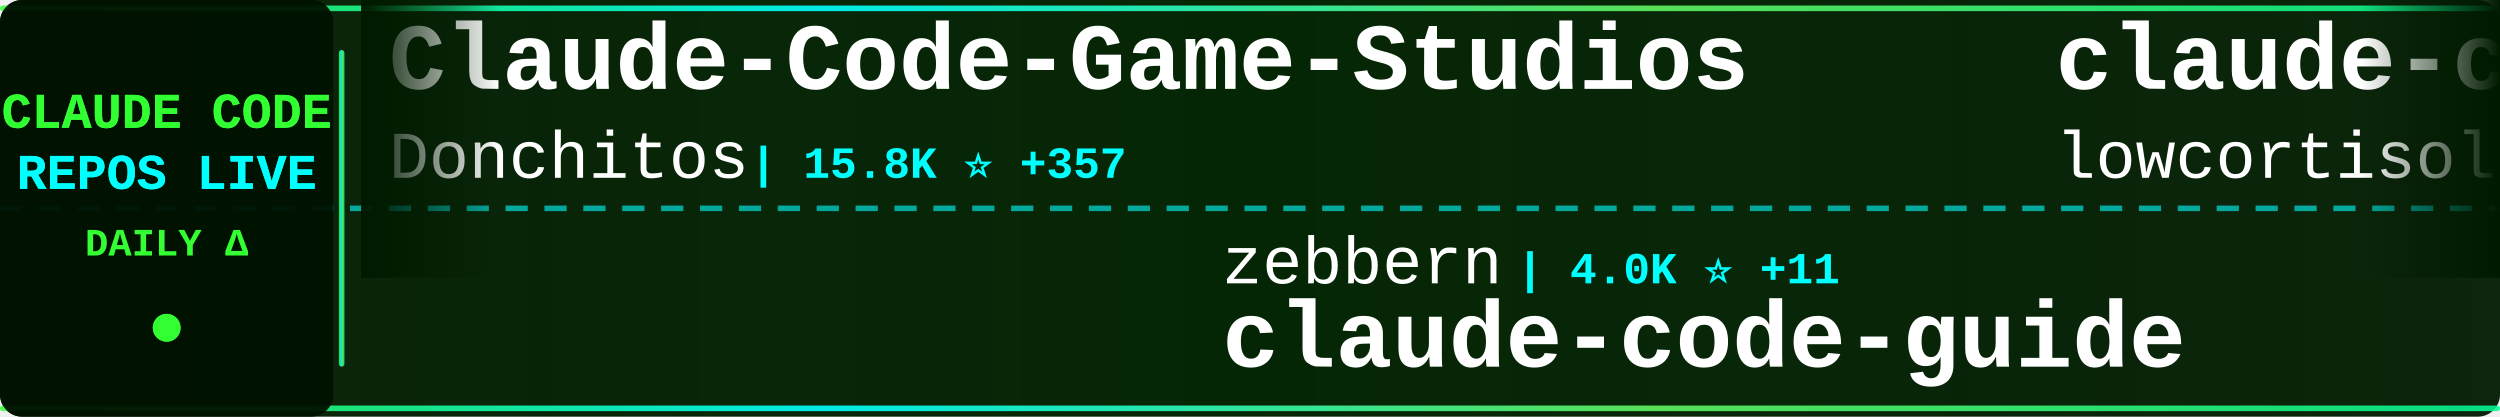
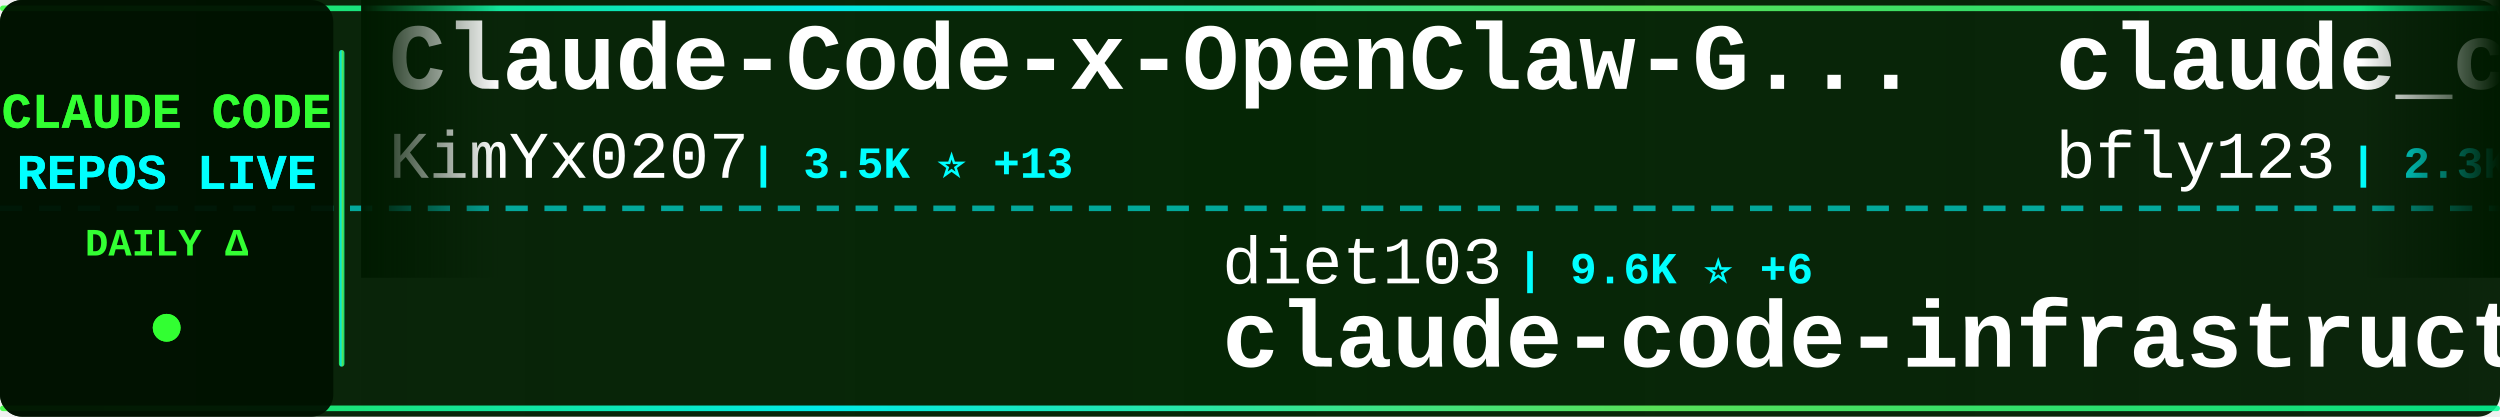
<svg xmlns="http://www.w3.org/2000/svg" width="900" height="150">
  <defs>
    <linearGradient id="tickerBg" x1="0%" y1="0%" x2="100%" y2="0%">
      <stop offset="0%" style="stop-color:#001a00;stop-opacity:0.95" />
      <stop offset="50%" style="stop-color:#002200;stop-opacity:0.98" />
      <stop offset="100%" style="stop-color:#001a00;stop-opacity:0.95" />
    </linearGradient>
    <linearGradient id="borderGrad" x1="0%" y1="0%" x2="100%" y2="0%">
      <stop offset="0%" style="stop-color:#33ff33;stop-opacity:0.85">
        <animate attributeName="stop-opacity" values="0.85;1;0.85" dur="2s" repeatCount="indefinite" />
      </stop>
      <stop offset="33%" style="stop-color:#00ffff;stop-opacity:0.9">
        <animate attributeName="stop-opacity" values="0.9;1;0.9" dur="2.2s" repeatCount="indefinite" />
      </stop>
      <stop offset="66%" style="stop-color:#66ff66;stop-opacity:0.85">
        <animate attributeName="stop-opacity" values="0.85;1;0.85" dur="1.8s" repeatCount="indefinite" />
      </stop>
      <stop offset="100%" style="stop-color:#00ff99;stop-opacity:0.85">
        <animate attributeName="stop-opacity" values="0.85;1;0.85" dur="2s" repeatCount="indefinite" />
      </stop>
    </linearGradient>
    <filter id="textGlow">
      <feGaussianBlur stdDeviation="0.1" result="coloredBlur" />
      <feMerge>
        <feMergeNode in="coloredBlur" />
        <feMergeNode in="SourceGraphic" />
      </feMerge>
    </filter>
    <filter id="metricGlow">
      <feGaussianBlur stdDeviation="0.2" result="coloredBlur" />
      <feMerge>
        <feMergeNode in="coloredBlur" />
        <feMergeNode in="SourceGraphic" />
      </feMerge>
    </filter>
    <linearGradient id="leftFade" x1="0%" y1="0%" x2="100%" y2="0%">
      <stop offset="0%" style="stop-color:#001a00;stop-opacity:1" />
      <stop offset="100%" style="stop-color:#001a00;stop-opacity:0" />
    </linearGradient>
    <linearGradient id="rightFade" x1="0%" y1="0%" x2="100%" y2="0%">
      <stop offset="0%" style="stop-color:#001a00;stop-opacity:0" />
      <stop offset="100%" style="stop-color:#001a00;stop-opacity:1" />
    </linearGradient>
  </defs>
  <rect width="900" height="150" fill="url(#tickerBg)" rx="8" />
  <rect x="0" y="2" width="900" height="2" fill="url(#borderGrad)" rx="1" />
  <rect x="0" y="146" width="900" height="2" fill="url(#borderGrad)" rx="1" />
  <line x1="0" y1="75" x2="900" y2="75" stroke="#00ffff" stroke-width="2" stroke-dasharray="8 6" opacity="0.6" />
  <rect x="0" y="0" width="120" height="150" fill="#001100" opacity="0.95" rx="8" />
  <text x="60" y="46" font-family="'Courier New', monospace" font-size="18" font-weight="bold" fill="#33ff33" text-anchor="middle" filter="url(#textGlow)">
    CLAUDE CODE
  </text>
  <text x="60" y="68" font-family="'Courier New', monospace" font-size="18" font-weight="bold" fill="#00ffff" text-anchor="middle" filter="url(#textGlow)">
    REPOS LIVE
  </text>
  <text x="60" y="92" font-family="'Courier New', monospace" font-size="14" font-weight="bold" fill="#33ff33" text-anchor="middle">
    DAILY Δ
  </text>
  <circle cx="60" cy="118" r="5" fill="#33ff33" filter="url(#metricGlow)">
    <animate attributeName="r" values="4;6;4" dur="1.5s" repeatCount="indefinite" />
    <animate attributeName="opacity" values="0.6;1;0.6" dur="1.5s" repeatCount="indefinite" />
  </circle>
  <rect x="122" y="18" width="2" height="114" fill="url(#borderGrad)" rx="1" />
  <clipPath id="tickerClip">
    <rect x="130" y="0" width="770" height="150" />
  </clipPath>
  <g clip-path="url(#tickerClip)">
    <g id="tickerItems">
      <animateTransform attributeName="transform" attributeType="XML" type="translate" from="0 0" to="-3000 0" dur="54s" repeatCount="indefinite" />
      <g transform="translate(0, 0)">
-         <text x="140" y="32" font-family="'Courier New', monospace" font-size="34" font-weight="bold" fill="#ffffff">Claude-Code-Game-Studios</text>
-         <text x="140" y="64" font-family="'Courier New', monospace" font-size="24" font-weight="normal" fill="#ffffff" opacity="1.0">Donchitos</text>
-         <text x="270" y="64" font-family="'Courier New', monospace" font-size="16" font-weight="bold" fill="#00ffff"> | 15.8K ⭐ +357</text>
+         <text x="140" y="32" font-family="'Courier New', monospace" font-size="34" font-weight="bold" fill="#ffffff">Claude-Code-x-OpenClaw-G...</text>
+         <text x="140" y="64" font-family="'Courier New', monospace" font-size="24" font-weight="normal" fill="#ffffff" opacity="1.0">KimYx0207</text>
+         <text x="270" y="64" font-family="'Courier New', monospace" font-size="16" font-weight="bold" fill="#00ffff"> | 3.5K ⭐ +13</text>
      </g>
      <g transform="translate(300, 0)">
-         <text x="140" y="102" font-family="'Courier New', monospace" font-size="24" font-weight="normal" fill="#ffffff" opacity="1.0">zebbern</text>
-         <text x="246" y="102" font-family="'Courier New', monospace" font-size="16" font-weight="bold" fill="#00ffff"> | 4.0K ⭐ +11</text>
-         <text x="140" y="132" font-family="'Courier New', monospace" font-size="34" font-weight="bold" fill="#ffffff">claude-code-guide</text>
+         <text x="140" y="102" font-family="'Courier New', monospace" font-size="24" font-weight="normal" fill="#ffffff" opacity="1.0">diet103</text>
+         <text x="246" y="102" font-family="'Courier New', monospace" font-size="16" font-weight="bold" fill="#00ffff"> | 9.6K ⭐ +6</text>
+         <text x="140" y="132" font-family="'Courier New', monospace" font-size="34" font-weight="bold" fill="#ffffff">claude-code-infrastructu...</text>
      </g>
      <g transform="translate(600, 0)">
-         <text x="140" y="32" font-family="'Courier New', monospace" font-size="34" font-weight="bold" fill="#ffffff">claude-code</text>
-         <text x="140" y="64" font-family="'Courier New', monospace" font-size="24" font-weight="normal" fill="#ffffff" opacity="1.0">lowcortisolprogrammer</text>
-         <text x="414" y="64" font-family="'Courier New', monospace" font-size="16" font-weight="bold" fill="#00ffff"> | 173 ⭐ +1</text>
+         <text x="140" y="32" font-family="'Courier New', monospace" font-size="34" font-weight="bold" fill="#ffffff">claude_code_bridge</text>
+         <text x="140" y="64" font-family="'Courier New', monospace" font-size="24" font-weight="normal" fill="#ffffff" opacity="1.0">bfly123</text>
+         <text x="246" y="64" font-family="'Courier New', monospace" font-size="16" font-weight="bold" fill="#00ffff"> | 2.3K ⭐ +9</text>
      </g>
      <g transform="translate(900, 0)">
-         <text x="140" y="102" font-family="'Courier New', monospace" font-size="24" font-weight="normal" fill="#ffffff" opacity="1.0">anthropics</text>
-         <text x="282" y="102" font-family="'Courier New', monospace" font-size="16" font-weight="bold" fill="#00ffff"> | 122.9K ⭐ +604</text>
-         <text x="140" y="132" font-family="'Courier New', monospace" font-size="34" font-weight="bold" fill="#ffffff">skills</text>
+         <text x="140" y="102" font-family="'Courier New', monospace" font-size="24" font-weight="normal" fill="#ffffff" opacity="1.0">wshobson</text>
+         <text x="258" y="102" font-family="'Courier New', monospace" font-size="16" font-weight="bold" fill="#00ffff"> | 34.2K ⭐ +74</text>
+         <text x="140" y="132" font-family="'Courier New', monospace" font-size="34" font-weight="bold" fill="#ffffff">agents</text>
      </g>
      <g transform="translate(1200, 0)">
        <text x="140" y="32" font-family="'Courier New', monospace" font-size="34" font-weight="bold" fill="#ffffff">claude-code</text>
-         <text x="140" y="64" font-family="'Courier New', monospace" font-size="24" font-weight="normal" fill="#ffffff" opacity="1.0">RishabhK103</text>
-         <text x="294" y="64" font-family="'Courier New', monospace" font-size="16" font-weight="bold" fill="#00ffff"> | 67 ⭐ +1</text>
+         <text x="140" y="64" font-family="'Courier New', monospace" font-size="24" font-weight="normal" fill="#ffffff" opacity="1.0">freestylefly</text>
+         <text x="306" y="64" font-family="'Courier New', monospace" font-size="16" font-weight="bold" fill="#00ffff"> | 124 ⭐</text>
      </g>
      <g transform="translate(1500, 0)">
-         <text x="140" y="102" font-family="'Courier New', monospace" font-size="24" font-weight="normal" fill="#ffffff" opacity="1.0">oboard</text>
-         <text x="234" y="102" font-family="'Courier New', monospace" font-size="16" font-weight="bold" fill="#00ffff"> | 3.0K ⭐ +6</text>
-         <text x="140" y="132" font-family="'Courier New', monospace" font-size="34" font-weight="bold" fill="#ffffff">claude-code-rev</text>
+         <text x="140" y="102" font-family="'Courier New', monospace" font-size="24" font-weight="normal" fill="#ffffff" opacity="1.0">Onewon</text>
+         <text x="234" y="102" font-family="'Courier New', monospace" font-size="16" font-weight="bold" fill="#00ffff"> | 178 ⭐</text>
+         <text x="140" y="132" font-family="'Courier New', monospace" font-size="34" font-weight="bold" fill="#ffffff">claude-code</text>
      </g>
      <g transform="translate(1800, 0)">
-         <text x="140" y="32" font-family="'Courier New', monospace" font-size="34" font-weight="bold" fill="#ffffff">Open-ClaudeCode</text>
-         <text x="140" y="64" font-family="'Courier New', monospace" font-size="24" font-weight="normal" fill="#ffffff" opacity="1.0">LING71671</text>
-         <text x="270" y="64" font-family="'Courier New', monospace" font-size="16" font-weight="bold" fill="#00ffff"> | 771 ⭐ +3</text>
+         <text x="140" y="32" font-family="'Courier New', monospace" font-size="34" font-weight="bold" fill="#ffffff">claude-code-workflows</text>
+         <text x="140" y="64" font-family="'Courier New', monospace" font-size="24" font-weight="normal" fill="#ffffff" opacity="1.0">OneRedOak</text>
+         <text x="270" y="64" font-family="'Courier New', monospace" font-size="16" font-weight="bold" fill="#00ffff"> | 3.8K ⭐ +1</text>
      </g>
      <g transform="translate(2100, 0)">
-         <text x="140" y="102" font-family="'Courier New', monospace" font-size="24" font-weight="normal" fill="#ffffff" opacity="1.0">kodu-ai</text>
-         <text x="246" y="102" font-family="'Courier New', monospace" font-size="16" font-weight="bold" fill="#00ffff"> | 5.3K ⭐ +1</text>
-         <text x="140" y="132" font-family="'Courier New', monospace" font-size="34" font-weight="bold" fill="#ffffff">claude-coder</text>
+         <text x="140" y="102" font-family="'Courier New', monospace" font-size="24" font-weight="normal" fill="#ffffff" opacity="1.0">liuup</text>
+         <text x="222" y="102" font-family="'Courier New', monospace" font-size="16" font-weight="bold" fill="#00ffff"> | 2.0K ⭐ +38</text>
+         <text x="140" y="132" font-family="'Courier New', monospace" font-size="34" font-weight="bold" fill="#ffffff">claude-code-analysis</text>
      </g>
      <g transform="translate(2400, 0)">
-         <text x="140" y="32" font-family="'Courier New', monospace" font-size="34" font-weight="bold" fill="#ffffff">claude-code-cli</text>
-         <text x="140" y="64" font-family="'Courier New', monospace" font-size="24" font-weight="normal" fill="#ffffff" opacity="1.0">huangserva</text>
-         <text x="282" y="64" font-family="'Courier New', monospace" font-size="16" font-weight="bold" fill="#00ffff"> | 561 ⭐ +2</text>
+         <text x="140" y="32" font-family="'Courier New', monospace" font-size="34" font-weight="bold" fill="#ffffff">claude-code-source-code-...</text>
+         <text x="140" y="64" font-family="'Courier New', monospace" font-size="24" font-weight="normal" fill="#ffffff" opacity="1.0">ghuntley</text>
+         <text x="258" y="64" font-family="'Courier New', monospace" font-size="16" font-weight="bold" fill="#00ffff"> | 974 ⭐</text>
      </g>
      <g transform="translate(2700, 0)">
-         <text x="140" y="102" font-family="'Courier New', monospace" font-size="24" font-weight="normal" fill="#ffffff" opacity="1.0">edmund-io</text>
-         <text x="270" y="102" font-family="'Courier New', monospace" font-size="16" font-weight="bold" fill="#00ffff"> | 1.4K ⭐</text>
-         <text x="140" y="132" font-family="'Courier New', monospace" font-size="34" font-weight="bold" fill="#ffffff">edmunds-claude-code</text>
+         <text x="140" y="102" font-family="'Courier New', monospace" font-size="24" font-weight="normal" fill="#ffffff" opacity="1.0">qwibitai</text>
+         <text x="258" y="102" font-family="'Courier New', monospace" font-size="16" font-weight="bold" fill="#00ffff"> | 27.9K ⭐ +162</text>
+         <text x="140" y="132" font-family="'Courier New', monospace" font-size="34" font-weight="bold" fill="#ffffff">nanoclaw</text>
      </g>
      <g transform="translate(3000, 0)">
-         <text x="140" y="32" font-family="'Courier New', monospace" font-size="34" font-weight="bold" fill="#ffffff">Claude-Code-Game-Studios</text>
-         <text x="140" y="64" font-family="'Courier New', monospace" font-size="24" font-weight="normal" fill="#ffffff" opacity="1.0">Donchitos</text>
-         <text x="270" y="64" font-family="'Courier New', monospace" font-size="16" font-weight="bold" fill="#00ffff"> | 15.8K ⭐ +357</text>
+         <text x="140" y="32" font-family="'Courier New', monospace" font-size="34" font-weight="bold" fill="#ffffff">Claude-Code-x-OpenClaw-G...</text>
+         <text x="140" y="64" font-family="'Courier New', monospace" font-size="24" font-weight="normal" fill="#ffffff" opacity="1.0">KimYx0207</text>
+         <text x="270" y="64" font-family="'Courier New', monospace" font-size="16" font-weight="bold" fill="#00ffff"> | 3.5K ⭐ +13</text>
      </g>
      <g transform="translate(3300, 0)">
-         <text x="140" y="102" font-family="'Courier New', monospace" font-size="24" font-weight="normal" fill="#ffffff" opacity="1.0">zebbern</text>
-         <text x="246" y="102" font-family="'Courier New', monospace" font-size="16" font-weight="bold" fill="#00ffff"> | 4.0K ⭐ +11</text>
-         <text x="140" y="132" font-family="'Courier New', monospace" font-size="34" font-weight="bold" fill="#ffffff">claude-code-guide</text>
+         <text x="140" y="102" font-family="'Courier New', monospace" font-size="24" font-weight="normal" fill="#ffffff" opacity="1.0">diet103</text>
+         <text x="246" y="102" font-family="'Courier New', monospace" font-size="16" font-weight="bold" fill="#00ffff"> | 9.6K ⭐ +6</text>
+         <text x="140" y="132" font-family="'Courier New', monospace" font-size="34" font-weight="bold" fill="#ffffff">claude-code-infrastructu...</text>
      </g>
      <g transform="translate(3600, 0)">
-         <text x="140" y="32" font-family="'Courier New', monospace" font-size="34" font-weight="bold" fill="#ffffff">claude-code</text>
-         <text x="140" y="64" font-family="'Courier New', monospace" font-size="24" font-weight="normal" fill="#ffffff" opacity="1.0">lowcortisolprogrammer</text>
-         <text x="414" y="64" font-family="'Courier New', monospace" font-size="16" font-weight="bold" fill="#00ffff"> | 173 ⭐ +1</text>
+         <text x="140" y="32" font-family="'Courier New', monospace" font-size="34" font-weight="bold" fill="#ffffff">claude_code_bridge</text>
+         <text x="140" y="64" font-family="'Courier New', monospace" font-size="24" font-weight="normal" fill="#ffffff" opacity="1.0">bfly123</text>
+         <text x="246" y="64" font-family="'Courier New', monospace" font-size="16" font-weight="bold" fill="#00ffff"> | 2.3K ⭐ +9</text>
      </g>
      <g transform="translate(3900, 0)">
-         <text x="140" y="102" font-family="'Courier New', monospace" font-size="24" font-weight="normal" fill="#ffffff" opacity="1.0">anthropics</text>
-         <text x="282" y="102" font-family="'Courier New', monospace" font-size="16" font-weight="bold" fill="#00ffff"> | 122.9K ⭐ +604</text>
-         <text x="140" y="132" font-family="'Courier New', monospace" font-size="34" font-weight="bold" fill="#ffffff">skills</text>
+         <text x="140" y="102" font-family="'Courier New', monospace" font-size="24" font-weight="normal" fill="#ffffff" opacity="1.0">wshobson</text>
+         <text x="258" y="102" font-family="'Courier New', monospace" font-size="16" font-weight="bold" fill="#00ffff"> | 34.2K ⭐ +74</text>
+         <text x="140" y="132" font-family="'Courier New', monospace" font-size="34" font-weight="bold" fill="#ffffff">agents</text>
      </g>
    </g>
  </g>
  <rect x="130" y="0" width="50" height="100" fill="url(#leftFade)" />
  <rect x="850" y="0" width="50" height="100" fill="url(#rightFade)" />
</svg>
